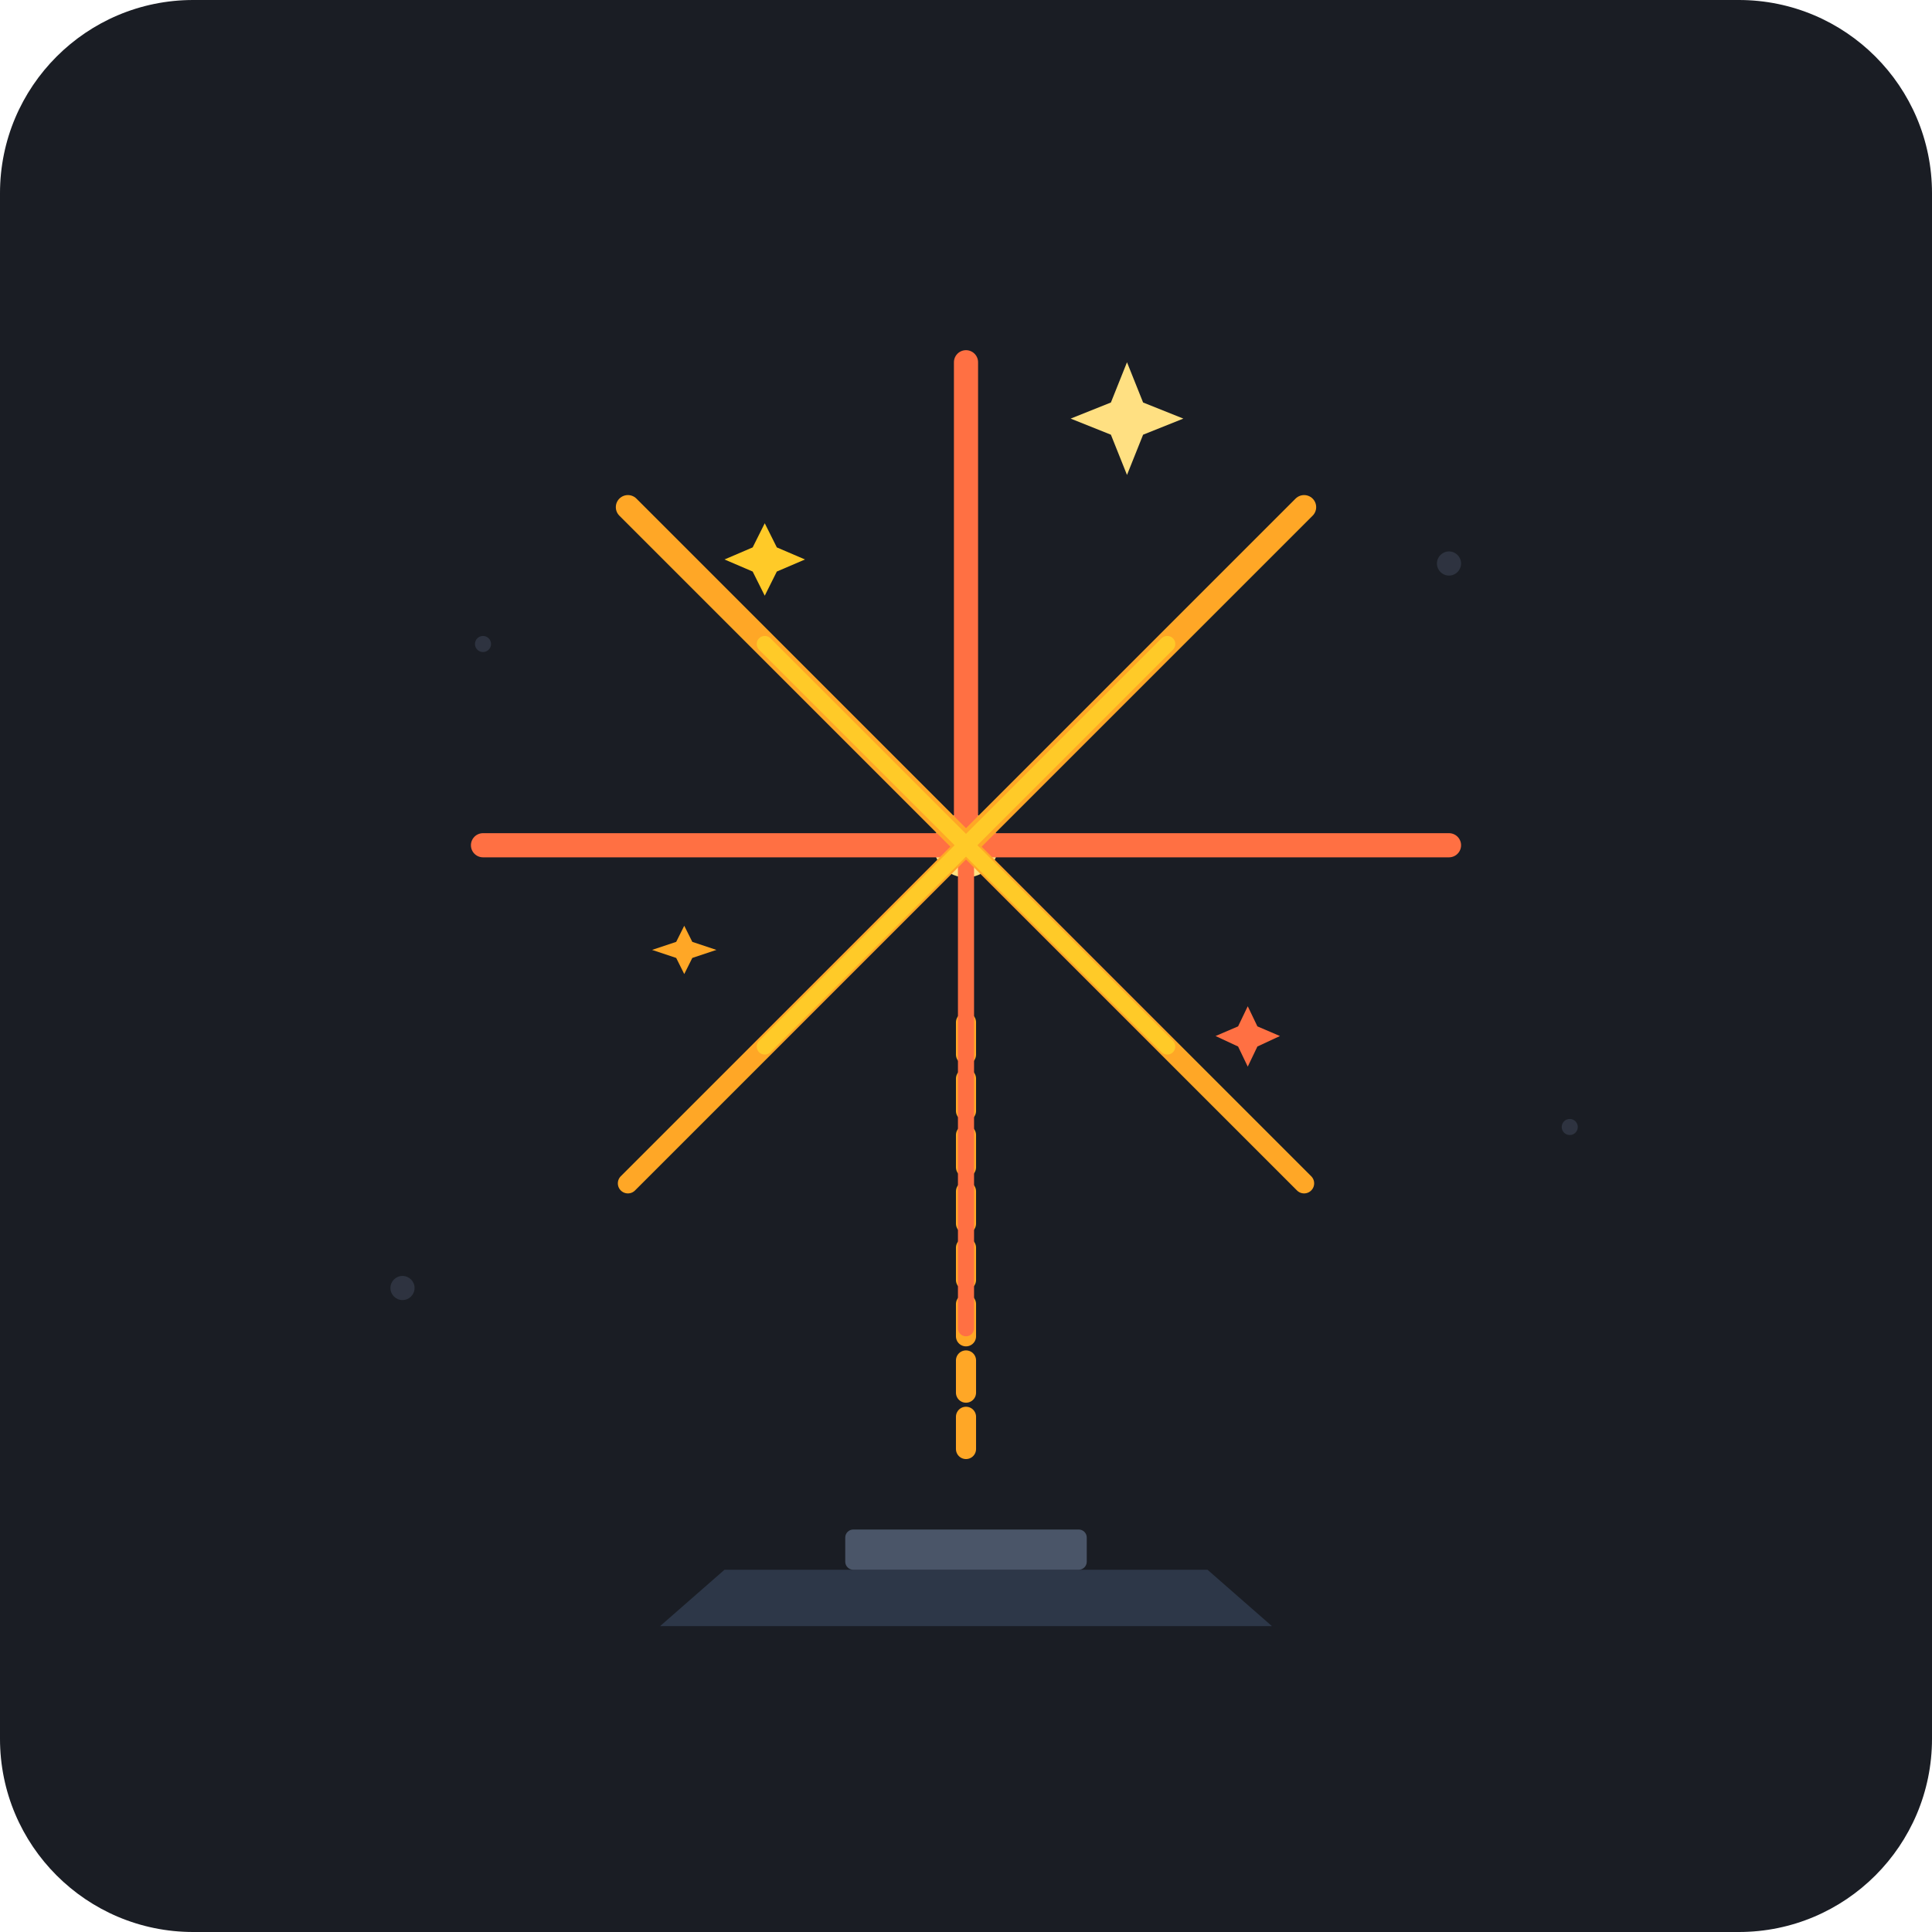
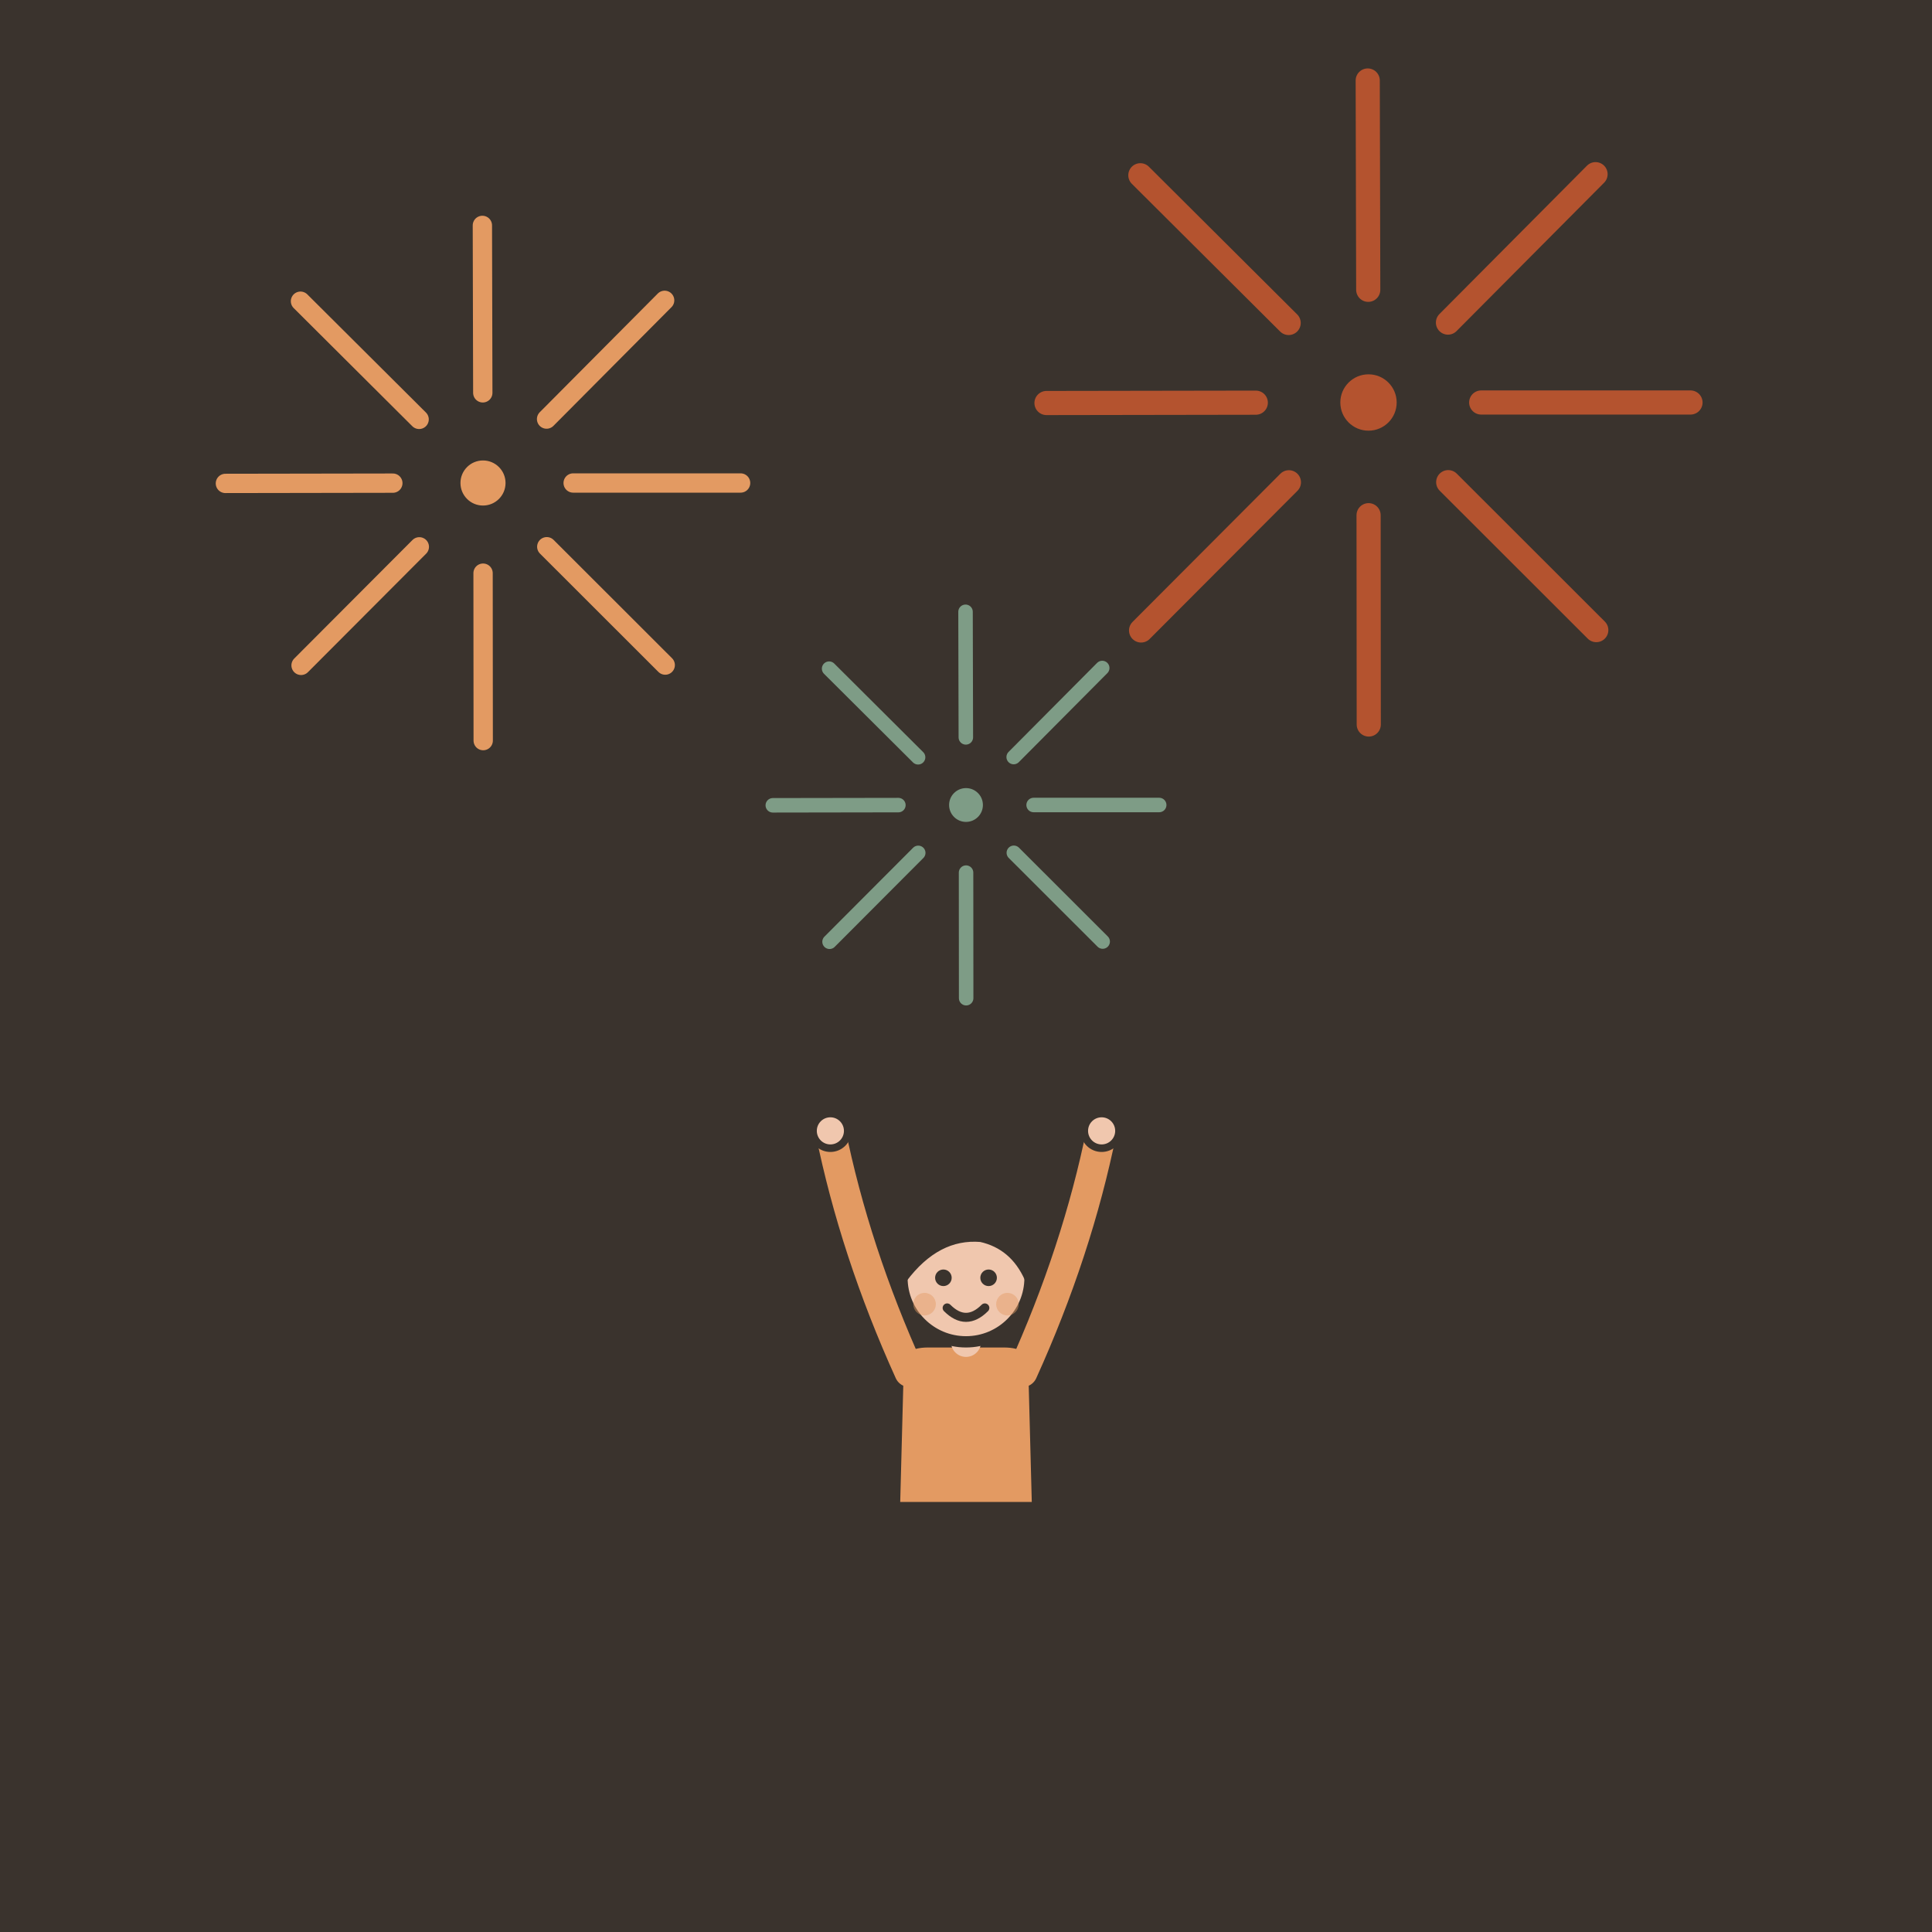
- <svg xmlns="http://www.w3.org/2000/svg" viewBox="0 0 240 240">
-   <rect width="240" height="240" rx="24" fill="#1A1D24" />
-   <circle cx="60" cy="80" r="1" fill="#4A5568" opacity="0.4" />
-   <circle cx="180" cy="70" r="1.5" fill="#4A5568" opacity="0.4" />
-   <circle cx="195" cy="140" r="1" fill="#4A5568" opacity="0.4" />
-   <circle cx="50" cy="160" r="1.5" fill="#4A5568" opacity="0.4" />
-   <path d="M120 180 L120 125" stroke="#FFA726" stroke-width="2.5" stroke-linecap="round" stroke-dasharray="4 3" />
-   <circle cx="120" cy="105" r="4" fill="#FFE082" />
-   <g fill="none" stroke-linecap="round">
-     <path d="M120 105 L120 45" stroke="#FF7043" stroke-width="3" />
-     <path d="M120 105 L120 165" stroke="#FF7043" stroke-width="2" />
-     <path d="M120 105 L60 105" stroke="#FF7043" stroke-width="3" />
-     <path d="M120 105 L180 105" stroke="#FF7043" stroke-width="3" />
-     <path d="M120 105 L78 63" stroke="#FFA726" stroke-width="3" />
-     <path d="M120 105 L162 63" stroke="#FFA726" stroke-width="3" />
-     <path d="M120 105 L78 147" stroke="#FFA726" stroke-width="2.5" />
-     <path d="M120 105 L162 147" stroke="#FFA726" stroke-width="2.5" />
-     <path d="M120 105 L95 80" stroke="#FFCA28" stroke-width="2" />
-     <path d="M120 105 L145 80" stroke="#FFCA28" stroke-width="2" />
-     <path d="M120 105 L95 130" stroke="#FFCA28" stroke-width="2" />
-     <path d="M120 105 L145 130" stroke="#FFCA28" stroke-width="2" />
+ <svg xmlns="http://www.w3.org/2000/svg" viewBox="0 0 240 240" data-style="editorial">
+   <rect width="240" height="240" fill="#F4EDE2" />
+   <path d="M0 0L240 0L240 240L0 240Z" fill="#3A332D" />
+   <g transform="translate(60 60) scale(0.8 0.8)">
+     <path d="M14 0L40 0" stroke="#E39A62" stroke-width="3" stroke-linecap="round" fill="none" />
+     <path d="M9.903 9.896L28.296 28.273" stroke="#E39A62" stroke-width="3" stroke-linecap="round" fill="none" />
+     <path d="M0.011 14L0.032 40" stroke="#E39A62" stroke-width="3" stroke-linecap="round" fill="none" />
+     <path d="M-9.888 9.911L-28.25 28.318" stroke="#E39A62" stroke-width="3" stroke-linecap="round" fill="none" />
+     <path d="M-14 0.022L-40 0.064" stroke="#E39A62" stroke-width="3" stroke-linecap="round" fill="none" />
+     <path d="M-9.919 -9.88L-28.34 -28.228" stroke="#E39A62" stroke-width="3" stroke-linecap="round" fill="none" />
+     <path d="M-0.033 -14L-0.096 -40" stroke="#E39A62" stroke-width="3" stroke-linecap="round" fill="none" />
+     <path d="M9.872 -9.927L28.205 -28.363" stroke="#E39A62" stroke-width="3" stroke-linecap="round" fill="none" />
+     <circle cx="0" cy="0" r="5" fill="#E39A62" stroke="#3A332D" stroke-width="3" stroke-linecap="round" stroke-linejoin="round" />
  </g>
-   <path d="M140 45 L142 50 L147 52 L142 54 L140 59 L138 54 L133 52 L138 50 Z" fill="#FFE082" />
-   <path d="M95 65 L96.5 68 L100 69.5 L96.5 71 L95 74 L93.5 71 L90 69.5 L93.5 68 Z" fill="#FFCA28" />
-   <path d="M155 125 L156.2 127.5 L159 128.7 L156.2 130 L155 132.5 L153.8 130 L151 128.7 L153.8 127.5 Z" fill="#FF7043" />
-   <path d="M85 115 L86 117 L89 118 L86 119 L85 121 L84 119 L81 118 L84 117 Z" fill="#FFA726" />
-   <path d="M90 195 L150 195 L158 202 L82 202 Z" fill="#2D3748" rx="2" />
-   <rect x="105" y="190" width="30" height="5" rx="1" fill="#4A5568" />
+   <g transform="translate(170 50)">
+     <path d="M14 0L40 0" stroke="#B4532F" stroke-width="3" stroke-linecap="round" fill="none" />
+     <path d="M9.903 9.896L28.296 28.273" stroke="#B4532F" stroke-width="3" stroke-linecap="round" fill="none" />
+     <path d="M0.011 14L0.032 40" stroke="#B4532F" stroke-width="3" stroke-linecap="round" fill="none" />
+     <path d="M-9.888 9.911L-28.25 28.318" stroke="#B4532F" stroke-width="3" stroke-linecap="round" fill="none" />
+     <path d="M-14 0.022L-40 0.064" stroke="#B4532F" stroke-width="3" stroke-linecap="round" fill="none" />
+     <path d="M-9.919 -9.88L-28.34 -28.228" stroke="#B4532F" stroke-width="3" stroke-linecap="round" fill="none" />
+     <path d="M-0.033 -14L-0.096 -40" stroke="#B4532F" stroke-width="3" stroke-linecap="round" fill="none" />
+     <path d="M9.872 -9.927L28.205 -28.363" stroke="#B4532F" stroke-width="3" stroke-linecap="round" fill="none" />
+     <circle cx="0" cy="0" r="5" fill="#B4532F" stroke="#3A332D" stroke-width="3" stroke-linecap="round" stroke-linejoin="round" />
+   </g>
+   <g transform="translate(120 100) scale(0.6 0.6)">
+     <path d="M14 0L40 0" stroke="#7E9C86" stroke-width="3" stroke-linecap="round" fill="none" />
+     <path d="M9.903 9.896L28.296 28.273" stroke="#7E9C86" stroke-width="3" stroke-linecap="round" fill="none" />
+     <path d="M0.011 14L0.032 40" stroke="#7E9C86" stroke-width="3" stroke-linecap="round" fill="none" />
+     <path d="M-9.888 9.911L-28.25 28.318" stroke="#7E9C86" stroke-width="3" stroke-linecap="round" fill="none" />
+     <path d="M-14 0.022L-40 0.064" stroke="#7E9C86" stroke-width="3" stroke-linecap="round" fill="none" />
+     <path d="M-9.919 -9.88L-28.34 -28.228" stroke="#7E9C86" stroke-width="3" stroke-linecap="round" fill="none" />
+     <path d="M-0.033 -14L-0.096 -40" stroke="#7E9C86" stroke-width="3" stroke-linecap="round" fill="none" />
+     <path d="M9.872 -9.927L28.205 -28.363" stroke="#7E9C86" stroke-width="3" stroke-linecap="round" fill="none" />
+     <circle cx="0" cy="0" r="5" fill="#7E9C86" stroke="#3A332D" stroke-width="3" stroke-linecap="round" stroke-linejoin="round" />
+   </g>
+   <g transform="translate(120 206) scale(0.468 0.468)">
+     <path d="M-8 -42L-9 0" stroke="#3A332D" stroke-width="9" stroke-linecap="round" fill="none" />
+     <path d="M8 -42L9 0" stroke="#3A332D" stroke-width="9" stroke-linecap="round" fill="none" />
+     <ellipse cx="-11" cy="0" rx="7" ry="3.5" fill="#3A332D" />
+     <ellipse cx="11" cy="0" rx="7" ry="3.5" fill="#3A332D" />
+     <path d="M-18 -78Q-18 -84 -10 -84L10 -84Q18 -84 18 -78L19 -40L-19 -40Z" fill="#E39A62" stroke="#3A332D" stroke-width="3" stroke-linecap="round" stroke-linejoin="round" />
+     <path d="M-15 -76Q-29.5 -108 -36 -140" fill="none" stroke="#E39A62" stroke-width="8" stroke-linecap="round" stroke-linejoin="round" />
+     <circle cx="-36" cy="-140" r="4.6" fill="#F0C7AE" stroke="#3A332D" stroke-linecap="round" stroke-linejoin="round" stroke-width="2" />
+     <path d="M15 -76Q29.5 -108 36 -140" fill="none" stroke="#E39A62" stroke-width="8" stroke-linecap="round" stroke-linejoin="round" />
+     <circle cx="36" cy="-140" r="4.6" fill="#F0C7AE" stroke="#3A332D" stroke-linecap="round" stroke-linejoin="round" stroke-width="2" />
+     <path d="M0 -84L0 -88" stroke="#F0C7AE" stroke-width="8" stroke-linecap="round" fill="none" />
+     <circle cx="0" cy="-101" r="17" fill="#F0C7AE" stroke="#3A332D" stroke-width="3" stroke-linecap="round" stroke-linejoin="round" />
+     <path d="M-17 -101Q-17 -121 0 -121Q17 -121 17 -101Q13 -110 4 -112Q-8 -113 -17 -101Z" fill="#3A332D" stroke="#3A332D" stroke-width="3" stroke-linecap="round" stroke-linejoin="round" />
+     <circle cx="-6" cy="-101" r="2.2" fill="#3A332D" />
+     <circle cx="6" cy="-101" r="2.2" fill="#3A332D" />
+     <path d="M-5 -93Q0 -88 5 -93" fill="none" stroke="#3A332D" stroke-width="2.4" stroke-linecap="round" stroke-linejoin="round" />
+     <circle cx="-11" cy="-94" r="3" fill="#E39A62" opacity="0.45" />
+     <circle cx="11" cy="-94" r="3" fill="#E39A62" opacity="0.45" />
+   </g>
</svg>
